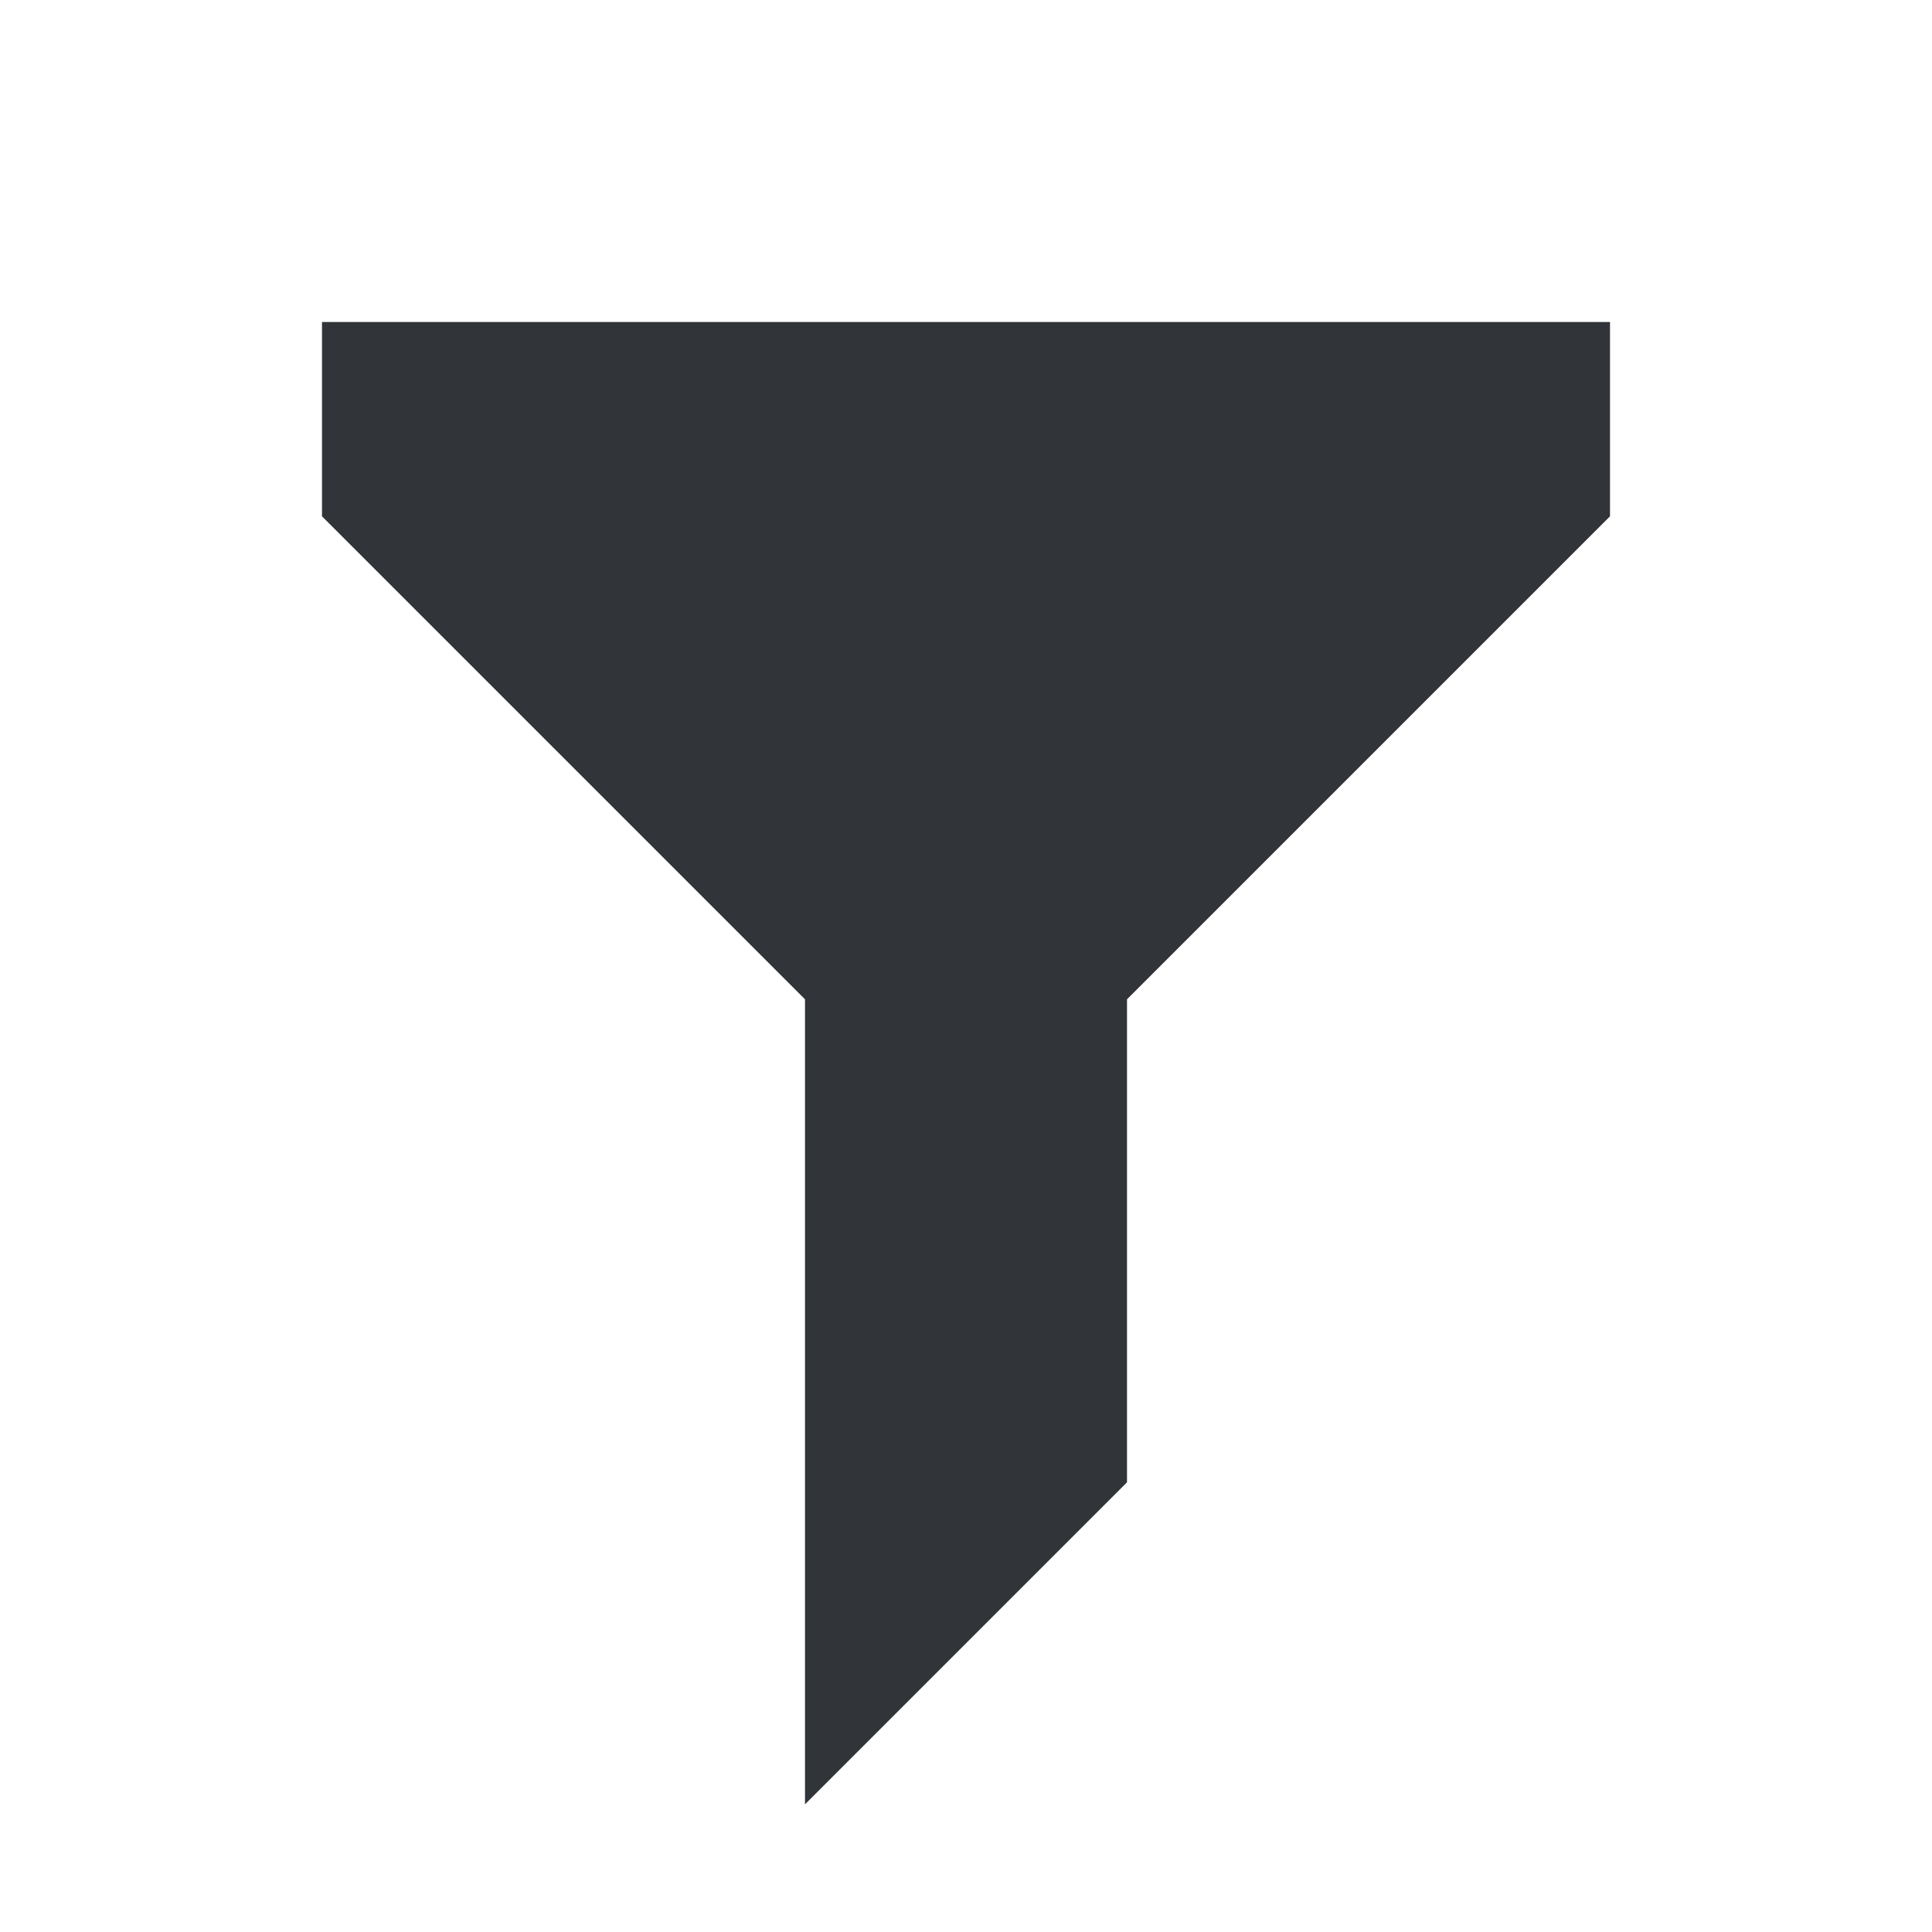
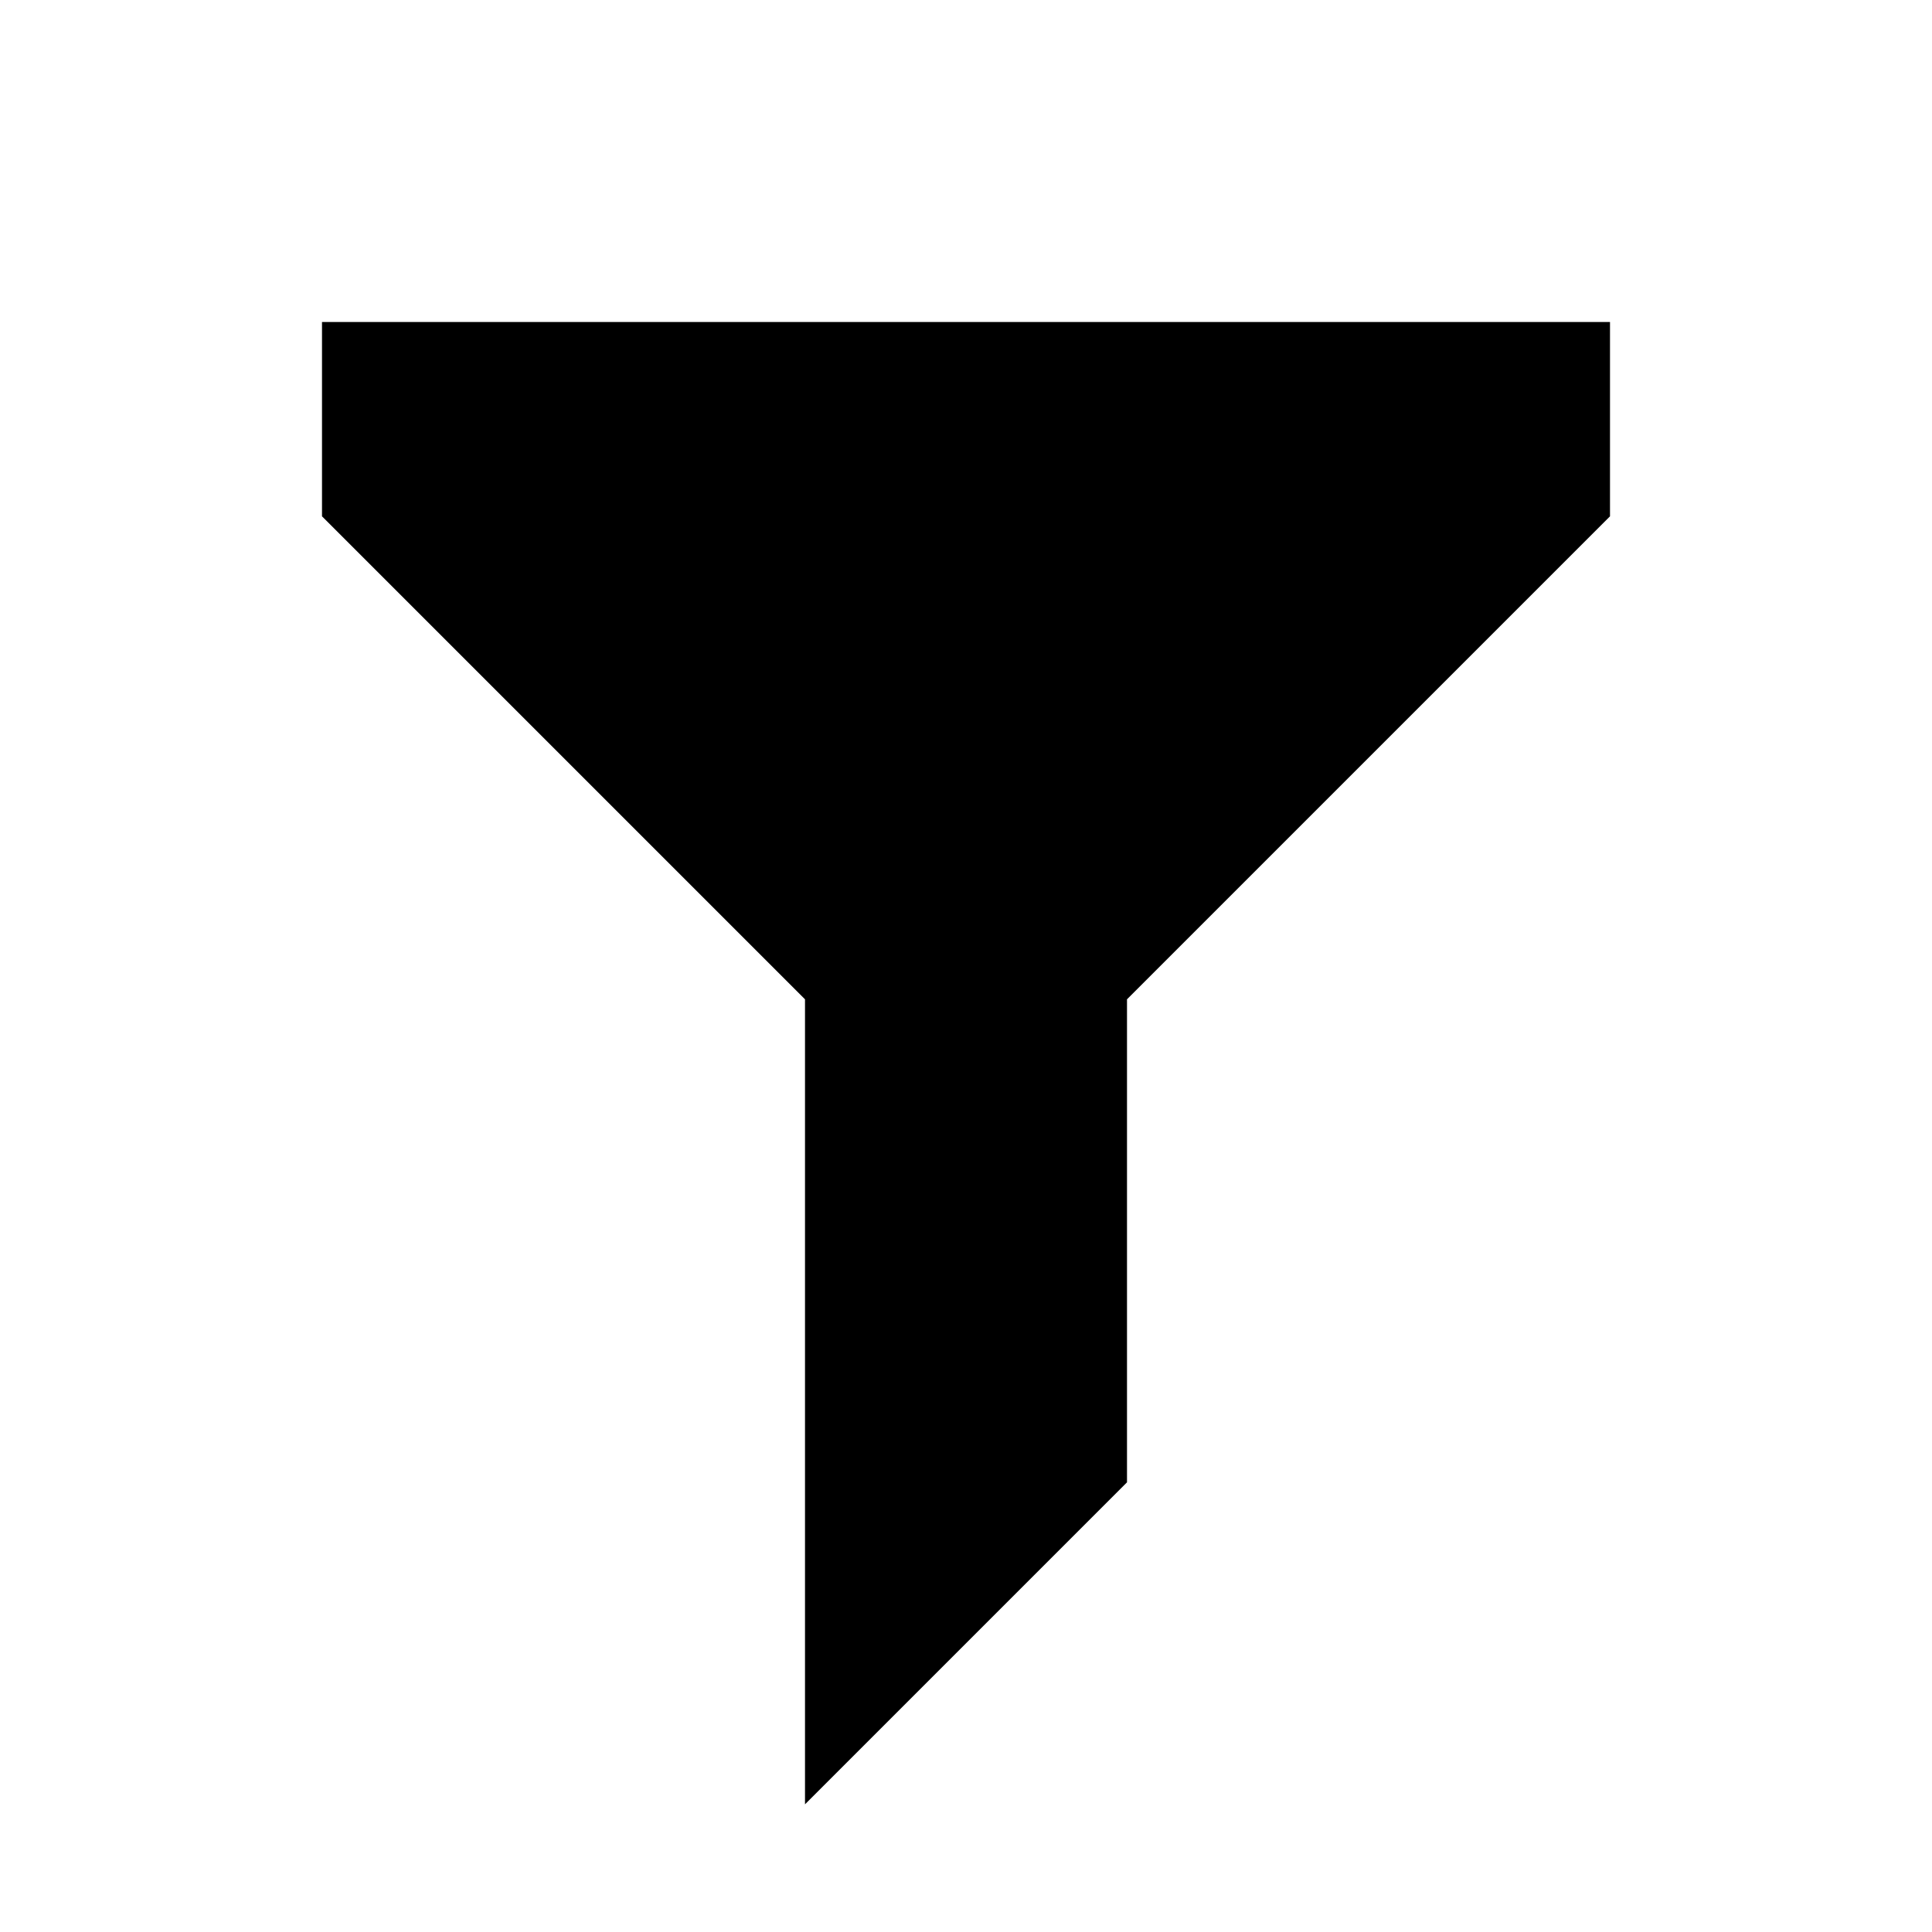
<svg xmlns="http://www.w3.org/2000/svg" width="24" height="24" viewBox="0 0 24 24" fill="none">
-   <path d="M20 4H4V6.414L10 12.414V22.414L14 18.414V12.414L20 6.414V4Z" fill="#313438" />
+   <path d="M20 4H4V6.414L10 12.414V22.414L14 18.414V12.414L20 6.414V4Z" fill="currentColor" />
</svg>
